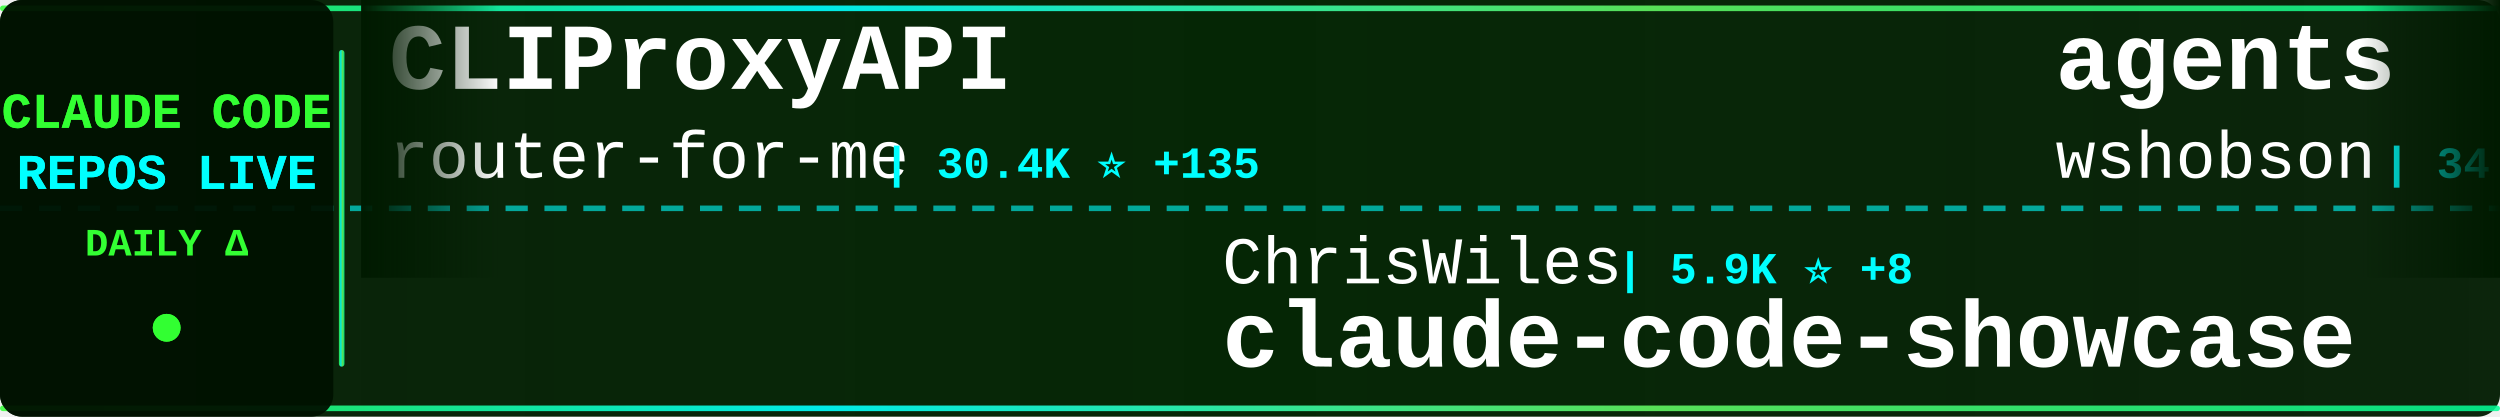
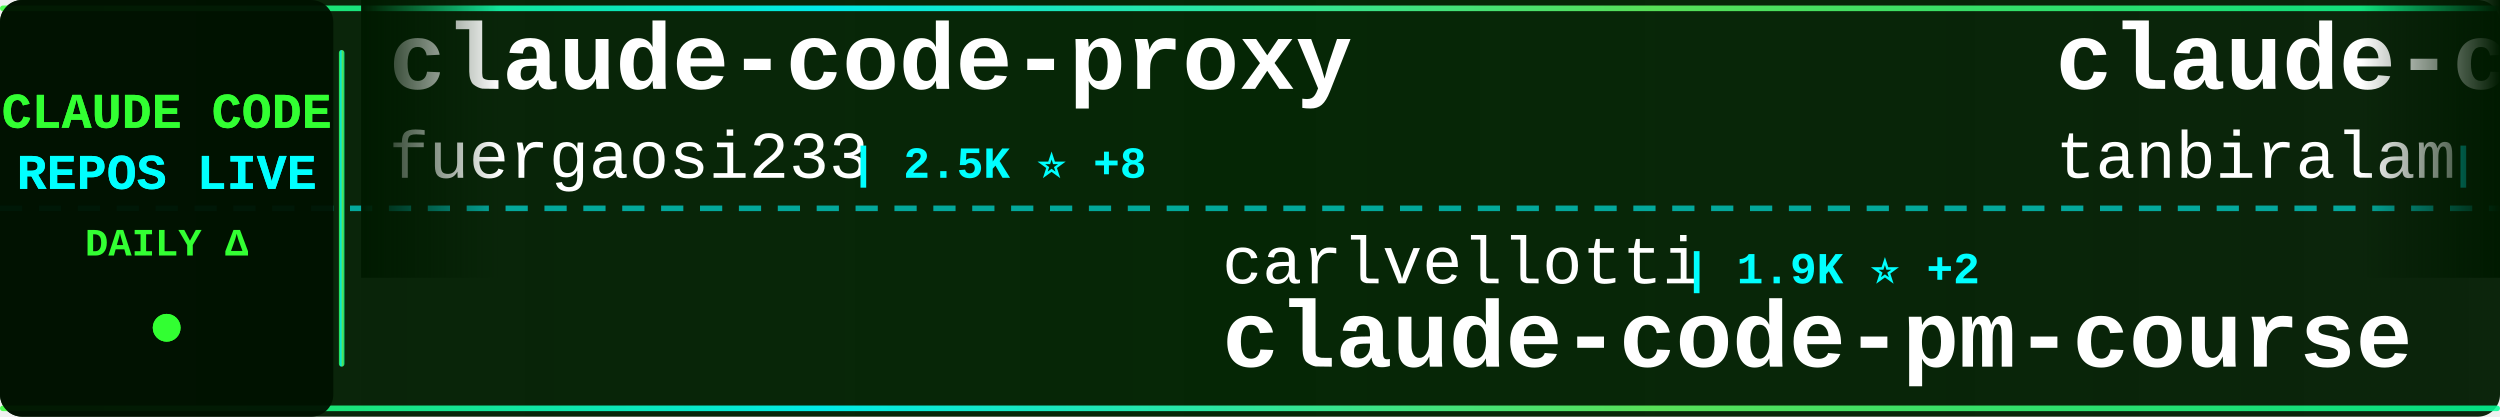
<svg xmlns="http://www.w3.org/2000/svg" width="900" height="150">
  <defs>
    <linearGradient id="tickerBg" x1="0%" y1="0%" x2="100%" y2="0%">
      <stop offset="0%" style="stop-color:#001a00;stop-opacity:0.95" />
      <stop offset="50%" style="stop-color:#002200;stop-opacity:0.98" />
      <stop offset="100%" style="stop-color:#001a00;stop-opacity:0.95" />
    </linearGradient>
    <linearGradient id="borderGrad" x1="0%" y1="0%" x2="100%" y2="0%">
      <stop offset="0%" style="stop-color:#33ff33;stop-opacity:0.85">
        <animate attributeName="stop-opacity" values="0.85;1;0.85" dur="2s" repeatCount="indefinite" />
      </stop>
      <stop offset="33%" style="stop-color:#00ffff;stop-opacity:0.9">
        <animate attributeName="stop-opacity" values="0.9;1;0.9" dur="2.2s" repeatCount="indefinite" />
      </stop>
      <stop offset="66%" style="stop-color:#66ff66;stop-opacity:0.85">
        <animate attributeName="stop-opacity" values="0.85;1;0.85" dur="1.8s" repeatCount="indefinite" />
      </stop>
      <stop offset="100%" style="stop-color:#00ff99;stop-opacity:0.85">
        <animate attributeName="stop-opacity" values="0.85;1;0.85" dur="2s" repeatCount="indefinite" />
      </stop>
    </linearGradient>
    <filter id="textGlow">
      <feGaussianBlur stdDeviation="0.1" result="coloredBlur" />
      <feMerge>
        <feMergeNode in="coloredBlur" />
        <feMergeNode in="SourceGraphic" />
      </feMerge>
    </filter>
    <filter id="metricGlow">
      <feGaussianBlur stdDeviation="0.2" result="coloredBlur" />
      <feMerge>
        <feMergeNode in="coloredBlur" />
        <feMergeNode in="SourceGraphic" />
      </feMerge>
    </filter>
    <linearGradient id="leftFade" x1="0%" y1="0%" x2="100%" y2="0%">
      <stop offset="0%" style="stop-color:#001a00;stop-opacity:1" />
      <stop offset="100%" style="stop-color:#001a00;stop-opacity:0" />
    </linearGradient>
    <linearGradient id="rightFade" x1="0%" y1="0%" x2="100%" y2="0%">
      <stop offset="0%" style="stop-color:#001a00;stop-opacity:0" />
      <stop offset="100%" style="stop-color:#001a00;stop-opacity:1" />
    </linearGradient>
  </defs>
  <rect width="900" height="150" fill="url(#tickerBg)" rx="8" />
  <rect x="0" y="2" width="900" height="2" fill="url(#borderGrad)" rx="1" />
  <rect x="0" y="146" width="900" height="2" fill="url(#borderGrad)" rx="1" />
  <line x1="0" y1="75" x2="900" y2="75" stroke="#00ffff" stroke-width="2" stroke-dasharray="8 6" opacity="0.6" />
  <rect x="0" y="0" width="120" height="150" fill="#001100" opacity="0.95" rx="8" />
  <text x="60" y="46" font-family="'Courier New', monospace" font-size="18" font-weight="bold" fill="#33ff33" text-anchor="middle" filter="url(#textGlow)">
    CLAUDE CODE
  </text>
  <text x="60" y="68" font-family="'Courier New', monospace" font-size="18" font-weight="bold" fill="#00ffff" text-anchor="middle" filter="url(#textGlow)">
    REPOS LIVE
  </text>
  <text x="60" y="92" font-family="'Courier New', monospace" font-size="14" font-weight="bold" fill="#33ff33" text-anchor="middle">
    DAILY Δ
  </text>
  <circle cx="60" cy="118" r="5" fill="#33ff33" filter="url(#metricGlow)">
    <animate attributeName="r" values="4;6;4" dur="1.5s" repeatCount="indefinite" />
    <animate attributeName="opacity" values="0.6;1;0.6" dur="1.5s" repeatCount="indefinite" />
  </circle>
  <rect x="122" y="18" width="2" height="114" fill="url(#borderGrad)" rx="1" />
  <clipPath id="tickerClip">
    <rect x="130" y="0" width="770" height="150" />
  </clipPath>
  <g clip-path="url(#tickerClip)">
    <g id="tickerItems">
      <animateTransform attributeName="transform" attributeType="XML" type="translate" from="0 0" to="-3000 0" dur="54s" repeatCount="indefinite" />
      <g transform="translate(0, 0)">
-         <text x="140" y="32" font-family="'Courier New', monospace" font-size="34" font-weight="bold" fill="#ffffff">CLIProxyAPI</text>
-         <text x="140" y="64" font-family="'Courier New', monospace" font-size="24" font-weight="normal" fill="#ffffff" opacity="1.0">router-for-me</text>
-         <text x="318" y="64" font-family="'Courier New', monospace" font-size="16" font-weight="bold" fill="#00ffff"> | 30.4K ⭐ +135</text>
+         <text x="140" y="32" font-family="'Courier New', monospace" font-size="34" font-weight="bold" fill="#ffffff">claude-code-proxy</text>
+         <text x="140" y="64" font-family="'Courier New', monospace" font-size="24" font-weight="normal" fill="#ffffff" opacity="1.0">fuergaosi233</text>
+         <text x="306" y="64" font-family="'Courier New', monospace" font-size="16" font-weight="bold" fill="#00ffff"> | 2.5K ⭐ +8</text>
      </g>
      <g transform="translate(300, 0)">
-         <text x="140" y="102" font-family="'Courier New', monospace" font-size="24" font-weight="normal" fill="#ffffff" opacity="1.0">ChrisWiles</text>
-         <text x="282" y="102" font-family="'Courier New', monospace" font-size="16" font-weight="bold" fill="#00ffff"> | 5.9K ⭐ +8</text>
-         <text x="140" y="132" font-family="'Courier New', monospace" font-size="34" font-weight="bold" fill="#ffffff">claude-code-showcase</text>
+         <text x="140" y="102" font-family="'Courier New', monospace" font-size="24" font-weight="normal" fill="#ffffff" opacity="1.0">carlvellotti</text>
+         <text x="306" y="102" font-family="'Courier New', monospace" font-size="16" font-weight="bold" fill="#00ffff"> | 1.9K ⭐ +2</text>
+         <text x="140" y="132" font-family="'Courier New', monospace" font-size="34" font-weight="bold" fill="#ffffff">claude-code-pm-course</text>
      </g>
      <g transform="translate(600, 0)">
-         <text x="140" y="32" font-family="'Courier New', monospace" font-size="34" font-weight="bold" fill="#ffffff">agents</text>
-         <text x="140" y="64" font-family="'Courier New', monospace" font-size="24" font-weight="normal" fill="#ffffff" opacity="1.0">wshobson</text>
-         <text x="258" y="64" font-family="'Courier New', monospace" font-size="16" font-weight="bold" fill="#00ffff"> | 34.7K ⭐ +48</text>
+         <text x="140" y="32" font-family="'Courier New', monospace" font-size="34" font-weight="bold" fill="#ffffff">claude-code</text>
+         <text x="140" y="64" font-family="'Courier New', monospace" font-size="24" font-weight="normal" fill="#ffffff" opacity="1.0">tanbiralam</text>
+         <text x="282" y="64" font-family="'Courier New', monospace" font-size="16" font-weight="bold" fill="#00ffff"> | 1.6K ⭐ +5</text>
      </g>
      <g transform="translate(900, 0)">
-         <text x="140" y="102" font-family="'Courier New', monospace" font-size="24" font-weight="normal" fill="#ffffff" opacity="1.0">anthropics</text>
-         <text x="282" y="102" font-family="'Courier New', monospace" font-size="16" font-weight="bold" fill="#00ffff"> | 120.0K ⭐ +215</text>
-         <text x="140" y="132" font-family="'Courier New', monospace" font-size="34" font-weight="bold" fill="#ffffff">claude-code</text>
+         <text x="140" y="102" font-family="'Courier New', monospace" font-size="24" font-weight="normal" fill="#ffffff" opacity="1.0">777genius</text>
+         <text x="270" y="102" font-family="'Courier New', monospace" font-size="16" font-weight="bold" fill="#00ffff"> | 904 ⭐</text>
+         <text x="140" y="132" font-family="'Courier New', monospace" font-size="34" font-weight="bold" fill="#ffffff">claude-code-source-code</text>
      </g>
      <g transform="translate(1200, 0)">
-         <text x="140" y="32" font-family="'Courier New', monospace" font-size="34" font-weight="bold" fill="#ffffff">Claude-code</text>
-         <text x="140" y="64" font-family="'Courier New', monospace" font-size="24" font-weight="normal" fill="#ffffff" opacity="1.0">zstmfhy</text>
-         <text x="246" y="64" font-family="'Courier New', monospace" font-size="16" font-weight="bold" fill="#00ffff"> | 190 ⭐</text>
+         <text x="140" y="32" font-family="'Courier New', monospace" font-size="34" font-weight="bold" fill="#ffffff">claude-code-source-build</text>
+         <text x="140" y="64" font-family="'Courier New', monospace" font-size="24" font-weight="normal" fill="#ffffff" opacity="1.0">andrew-kramer-inno</text>
+         <text x="378" y="64" font-family="'Courier New', monospace" font-size="16" font-weight="bold" fill="#00ffff"> | 582 ⭐</text>
      </g>
      <g transform="translate(1500, 0)">
-         <text x="140" y="102" font-family="'Courier New', monospace" font-size="24" font-weight="normal" fill="#ffffff" opacity="1.0">lintsinghua</text>
-         <text x="294" y="102" font-family="'Courier New', monospace" font-size="16" font-weight="bold" fill="#00ffff"> | 3.1K ⭐ +12</text>
-         <text x="140" y="132" font-family="'Courier New', monospace" font-size="34" font-weight="bold" fill="#ffffff">claude-code-book</text>
+         <text x="140" y="102" font-family="'Courier New', monospace" font-size="24" font-weight="normal" fill="#ffffff" opacity="1.0">snarktank</text>
+         <text x="270" y="102" font-family="'Courier New', monospace" font-size="16" font-weight="bold" fill="#00ffff"> | 18.4K ⭐ +48</text>
+         <text x="140" y="132" font-family="'Courier New', monospace" font-size="34" font-weight="bold" fill="#ffffff">ralph</text>
      </g>
      <g transform="translate(1800, 0)">
-         <text x="140" y="32" font-family="'Courier New', monospace" font-size="34" font-weight="bold" fill="#ffffff">learn-claude-code</text>
-         <text x="140" y="64" font-family="'Courier New', monospace" font-size="24" font-weight="normal" fill="#ffffff" opacity="1.0">shareAI-lab</text>
-         <text x="294" y="64" font-family="'Courier New', monospace" font-size="16" font-weight="bold" fill="#00ffff"> | 57.9K ⭐ +109</text>
+         <text x="140" y="32" font-family="'Courier New', monospace" font-size="34" font-weight="bold" fill="#ffffff">claude-code-best-practic...</text>
+         <text x="140" y="64" font-family="'Courier New', monospace" font-size="24" font-weight="normal" fill="#ffffff" opacity="1.0">shanraisshan</text>
+         <text x="306" y="64" font-family="'Courier New', monospace" font-size="16" font-weight="bold" fill="#00ffff"> | 50.7K ⭐ +302</text>
      </g>
      <g transform="translate(2100, 0)">
-         <text x="140" y="102" font-family="'Courier New', monospace" font-size="24" font-weight="normal" fill="#ffffff" opacity="1.0">diet103</text>
-         <text x="246" y="102" font-family="'Courier New', monospace" font-size="16" font-weight="bold" fill="#00ffff"> | 9.6K ⭐ +3</text>
-         <text x="140" y="132" font-family="'Courier New', monospace" font-size="34" font-weight="bold" fill="#ffffff">claude-code-infrastructu...</text>
+         <text x="140" y="102" font-family="'Courier New', monospace" font-size="24" font-weight="normal" fill="#ffffff" opacity="1.0">kodu-ai</text>
+         <text x="246" y="102" font-family="'Courier New', monospace" font-size="16" font-weight="bold" fill="#00ffff"> | 5.3K ⭐ +1</text>
+         <text x="140" y="132" font-family="'Courier New', monospace" font-size="34" font-weight="bold" fill="#ffffff">claude-coder</text>
      </g>
      <g transform="translate(2400, 0)">
-         <text x="140" y="32" font-family="'Courier New', monospace" font-size="34" font-weight="bold" fill="#ffffff">claude-code-ultimate-gui...</text>
-         <text x="140" y="64" font-family="'Courier New', monospace" font-size="24" font-weight="normal" fill="#ffffff" opacity="1.0">FlorianBruniaux</text>
-         <text x="342" y="64" font-family="'Courier New', monospace" font-size="16" font-weight="bold" fill="#00ffff"> | 4.1K ⭐ +12</text>
+         <text x="140" y="32" font-family="'Courier New', monospace" font-size="34" font-weight="bold" fill="#ffffff">antigravity-awesome-skil...</text>
+         <text x="140" y="64" font-family="'Courier New', monospace" font-size="24" font-weight="normal" fill="#ffffff" opacity="1.0">sickn33</text>
+         <text x="246" y="64" font-family="'Courier New', monospace" font-size="16" font-weight="bold" fill="#00ffff"> | 36.2K ⭐ +141</text>
      </g>
      <g transform="translate(2700, 0)">
-         <text x="140" y="102" font-family="'Courier New', monospace" font-size="24" font-weight="normal" fill="#ffffff" opacity="1.0">darcyegb</text>
-         <text x="258" y="102" font-family="'Courier New', monospace" font-size="16" font-weight="bold" fill="#00ffff"> | 678 ⭐ +1</text>
-         <text x="140" y="132" font-family="'Courier New', monospace" font-size="34" font-weight="bold" fill="#ffffff">ClaudeCodeAgents</text>
+         <text x="140" y="102" font-family="'Courier New', monospace" font-size="24" font-weight="normal" fill="#ffffff" opacity="1.0">wshobson</text>
+         <text x="258" y="102" font-family="'Courier New', monospace" font-size="16" font-weight="bold" fill="#00ffff"> | 34.7K ⭐ +42</text>
+         <text x="140" y="132" font-family="'Courier New', monospace" font-size="34" font-weight="bold" fill="#ffffff">agents</text>
      </g>
      <g transform="translate(3000, 0)">
-         <text x="140" y="32" font-family="'Courier New', monospace" font-size="34" font-weight="bold" fill="#ffffff">CLIProxyAPI</text>
-         <text x="140" y="64" font-family="'Courier New', monospace" font-size="24" font-weight="normal" fill="#ffffff" opacity="1.0">router-for-me</text>
-         <text x="318" y="64" font-family="'Courier New', monospace" font-size="16" font-weight="bold" fill="#00ffff"> | 30.4K ⭐ +135</text>
+         <text x="140" y="32" font-family="'Courier New', monospace" font-size="34" font-weight="bold" fill="#ffffff">claude-code-proxy</text>
+         <text x="140" y="64" font-family="'Courier New', monospace" font-size="24" font-weight="normal" fill="#ffffff" opacity="1.0">fuergaosi233</text>
+         <text x="306" y="64" font-family="'Courier New', monospace" font-size="16" font-weight="bold" fill="#00ffff"> | 2.5K ⭐ +8</text>
      </g>
      <g transform="translate(3300, 0)">
-         <text x="140" y="102" font-family="'Courier New', monospace" font-size="24" font-weight="normal" fill="#ffffff" opacity="1.0">ChrisWiles</text>
-         <text x="282" y="102" font-family="'Courier New', monospace" font-size="16" font-weight="bold" fill="#00ffff"> | 5.9K ⭐ +8</text>
-         <text x="140" y="132" font-family="'Courier New', monospace" font-size="34" font-weight="bold" fill="#ffffff">claude-code-showcase</text>
+         <text x="140" y="102" font-family="'Courier New', monospace" font-size="24" font-weight="normal" fill="#ffffff" opacity="1.0">carlvellotti</text>
+         <text x="306" y="102" font-family="'Courier New', monospace" font-size="16" font-weight="bold" fill="#00ffff"> | 1.9K ⭐ +2</text>
+         <text x="140" y="132" font-family="'Courier New', monospace" font-size="34" font-weight="bold" fill="#ffffff">claude-code-pm-course</text>
      </g>
      <g transform="translate(3600, 0)">
-         <text x="140" y="32" font-family="'Courier New', monospace" font-size="34" font-weight="bold" fill="#ffffff">agents</text>
-         <text x="140" y="64" font-family="'Courier New', monospace" font-size="24" font-weight="normal" fill="#ffffff" opacity="1.0">wshobson</text>
-         <text x="258" y="64" font-family="'Courier New', monospace" font-size="16" font-weight="bold" fill="#00ffff"> | 34.7K ⭐ +48</text>
+         <text x="140" y="32" font-family="'Courier New', monospace" font-size="34" font-weight="bold" fill="#ffffff">claude-code</text>
+         <text x="140" y="64" font-family="'Courier New', monospace" font-size="24" font-weight="normal" fill="#ffffff" opacity="1.0">tanbiralam</text>
+         <text x="282" y="64" font-family="'Courier New', monospace" font-size="16" font-weight="bold" fill="#00ffff"> | 1.6K ⭐ +5</text>
      </g>
      <g transform="translate(3900, 0)">
-         <text x="140" y="102" font-family="'Courier New', monospace" font-size="24" font-weight="normal" fill="#ffffff" opacity="1.0">anthropics</text>
-         <text x="282" y="102" font-family="'Courier New', monospace" font-size="16" font-weight="bold" fill="#00ffff"> | 120.0K ⭐ +215</text>
-         <text x="140" y="132" font-family="'Courier New', monospace" font-size="34" font-weight="bold" fill="#ffffff">claude-code</text>
+         <text x="140" y="102" font-family="'Courier New', monospace" font-size="24" font-weight="normal" fill="#ffffff" opacity="1.0">777genius</text>
+         <text x="270" y="102" font-family="'Courier New', monospace" font-size="16" font-weight="bold" fill="#00ffff"> | 904 ⭐</text>
+         <text x="140" y="132" font-family="'Courier New', monospace" font-size="34" font-weight="bold" fill="#ffffff">claude-code-source-code</text>
      </g>
    </g>
  </g>
  <rect x="130" y="0" width="50" height="100" fill="url(#leftFade)" />
  <rect x="850" y="0" width="50" height="100" fill="url(#rightFade)" />
</svg>
